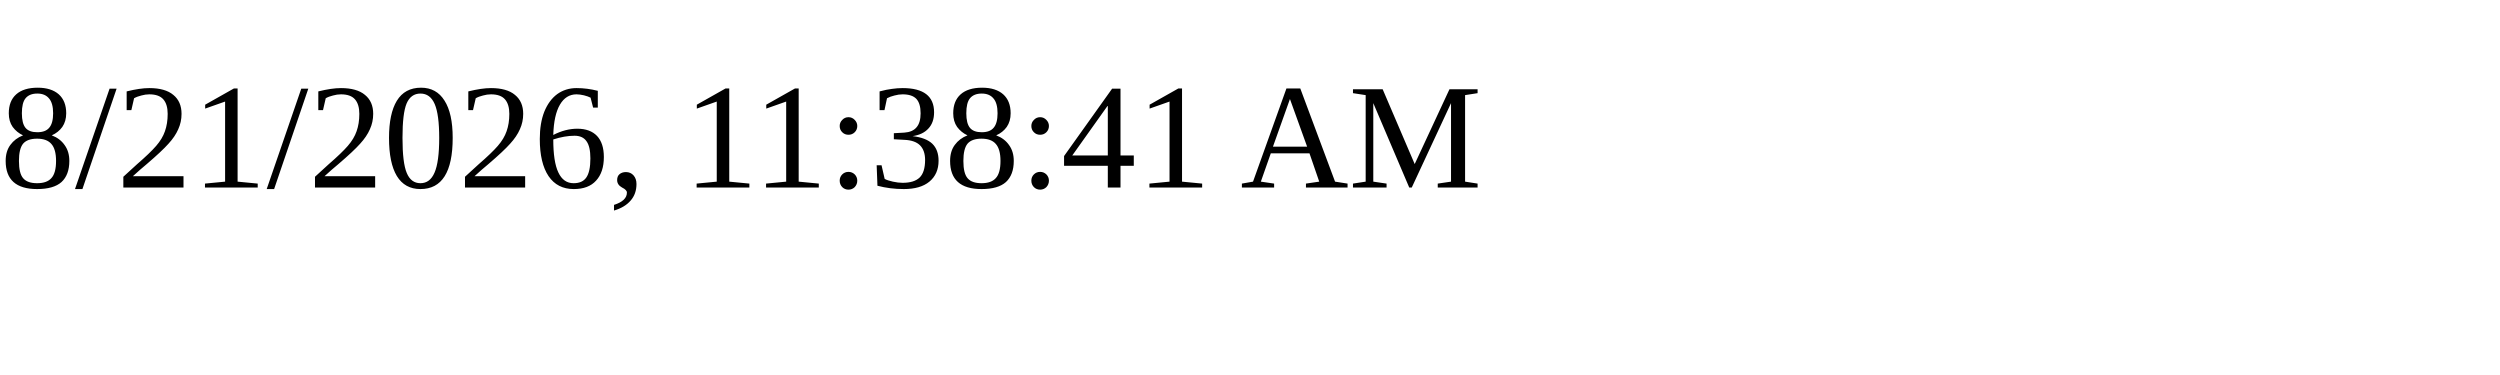
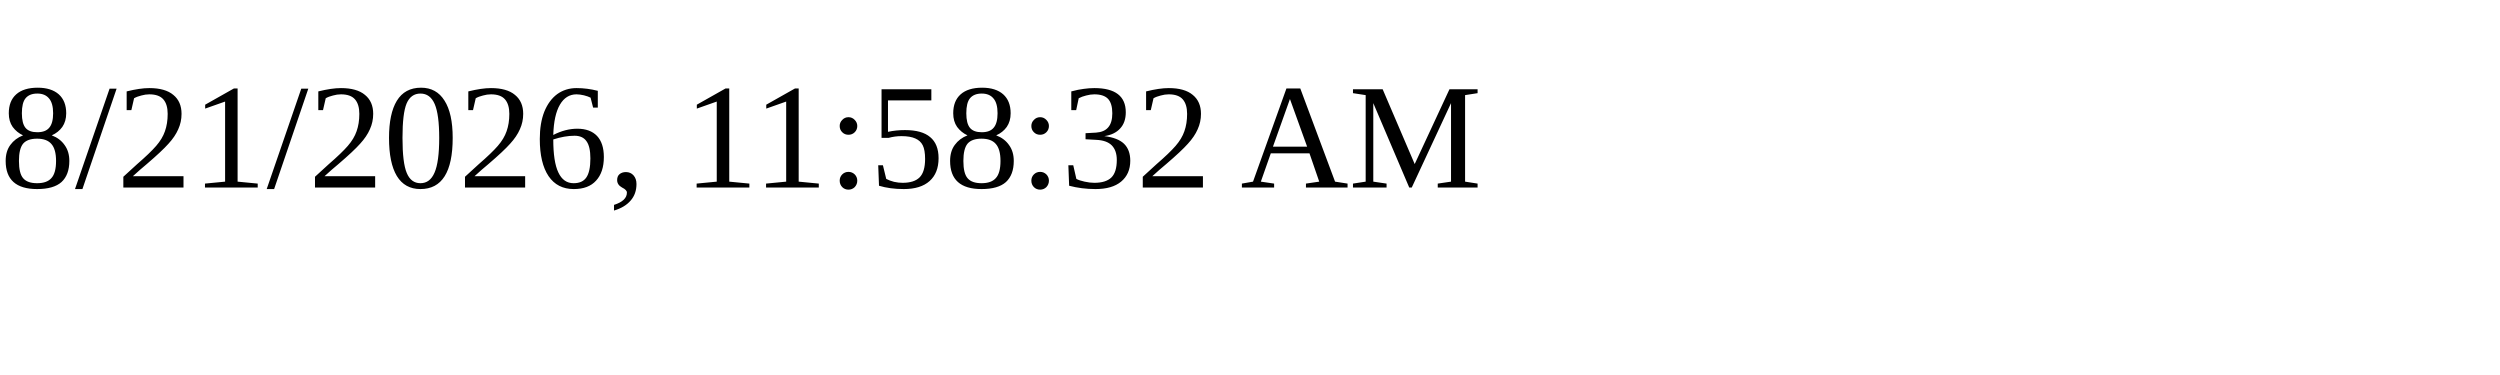
<svg xmlns="http://www.w3.org/2000/svg" height="30" width="200">
-   <text x="0" y="15">8/21/2026, 11:38:41 AM</text>
+   <text x="0" y="15">8/21/2026, 11:58:32 AM</text>
</svg>
